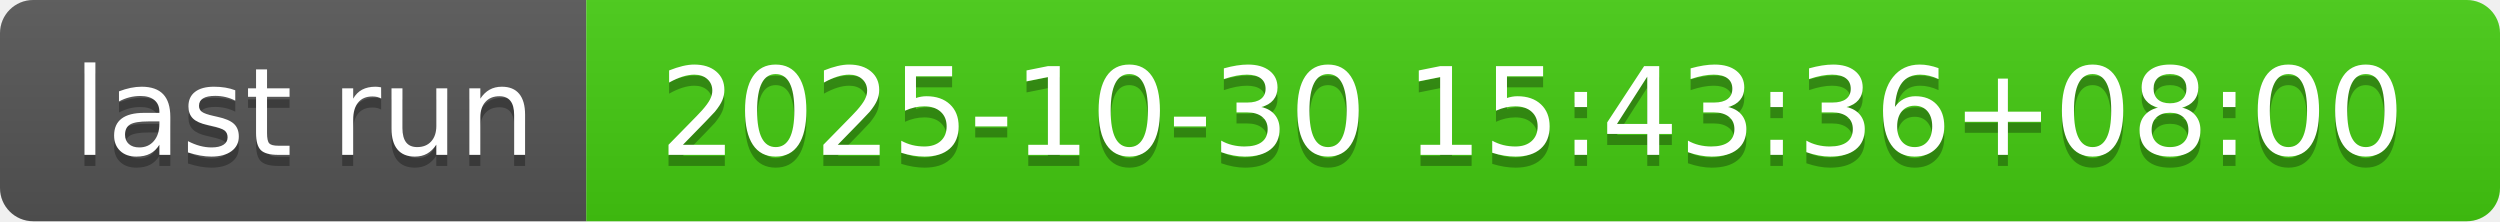
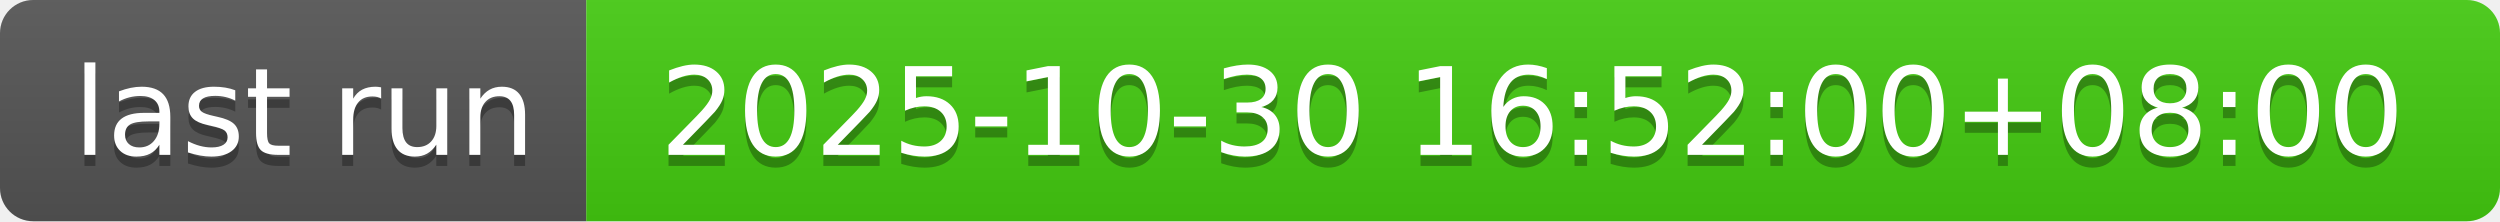
- <svg xmlns="http://www.w3.org/2000/svg" width="226" height="20" role="img" aria-label="last run: 2025-10-30 15:43:36+08:00">
+ <svg xmlns="http://www.w3.org/2000/svg" width="226" height="20" role="img" aria-label="last run: 2025-10-30 16:52:00+08:00">
  <linearGradient id="s" x2="0" y2="100%">
    <stop offset="0" stop-color="#bbb" stop-opacity=".1" />
    <stop offset="1" stop-opacity=".1" />
  </linearGradient>
  <clipPath id="r">
    <rect width="226" height="20" rx="3" fill="#fff" />
  </clipPath>
  <g clip-path="url(#r)">
    <rect width="53" height="20" fill="#555" />
    <rect x="53" width="173" height="20" fill="#4c1" />
    <rect width="226" height="20" fill="url(#s)" />
  </g>
  <g fill="#fff" text-anchor="middle" font-family="Verdana,Geneva,DejaVu Sans,sans-serif" text-rendering="geometricPrecision" font-size="110">
    <text aria-hidden="true" x="275" y="150" fill="#010101" fill-opacity=".3" transform="scale(.1)" textLength="430">last run</text>
    <text x="275" y="140" transform="scale(.1)" fill="#fff" textLength="430">last run</text>
-     <text aria-hidden="true" x="1385" y="150" fill="#010101" fill-opacity=".3" transform="scale(.1)" textLength="1630">2025-10-30 15:43:36+08:00</text>
-     <text x="1385" y="140" transform="scale(.1)" fill="#fff" textLength="1630">2025-10-30 15:43:36+08:00</text>
+     <text aria-hidden="true" x="1385" y="150" fill="#010101" fill-opacity=".3" transform="scale(.1)" textLength="1630">2025-10-30 16:52:00+08:00</text>
+     <text x="1385" y="140" transform="scale(.1)" fill="#fff" textLength="1630">2025-10-30 16:52:00+08:00</text>
  </g>
</svg>
